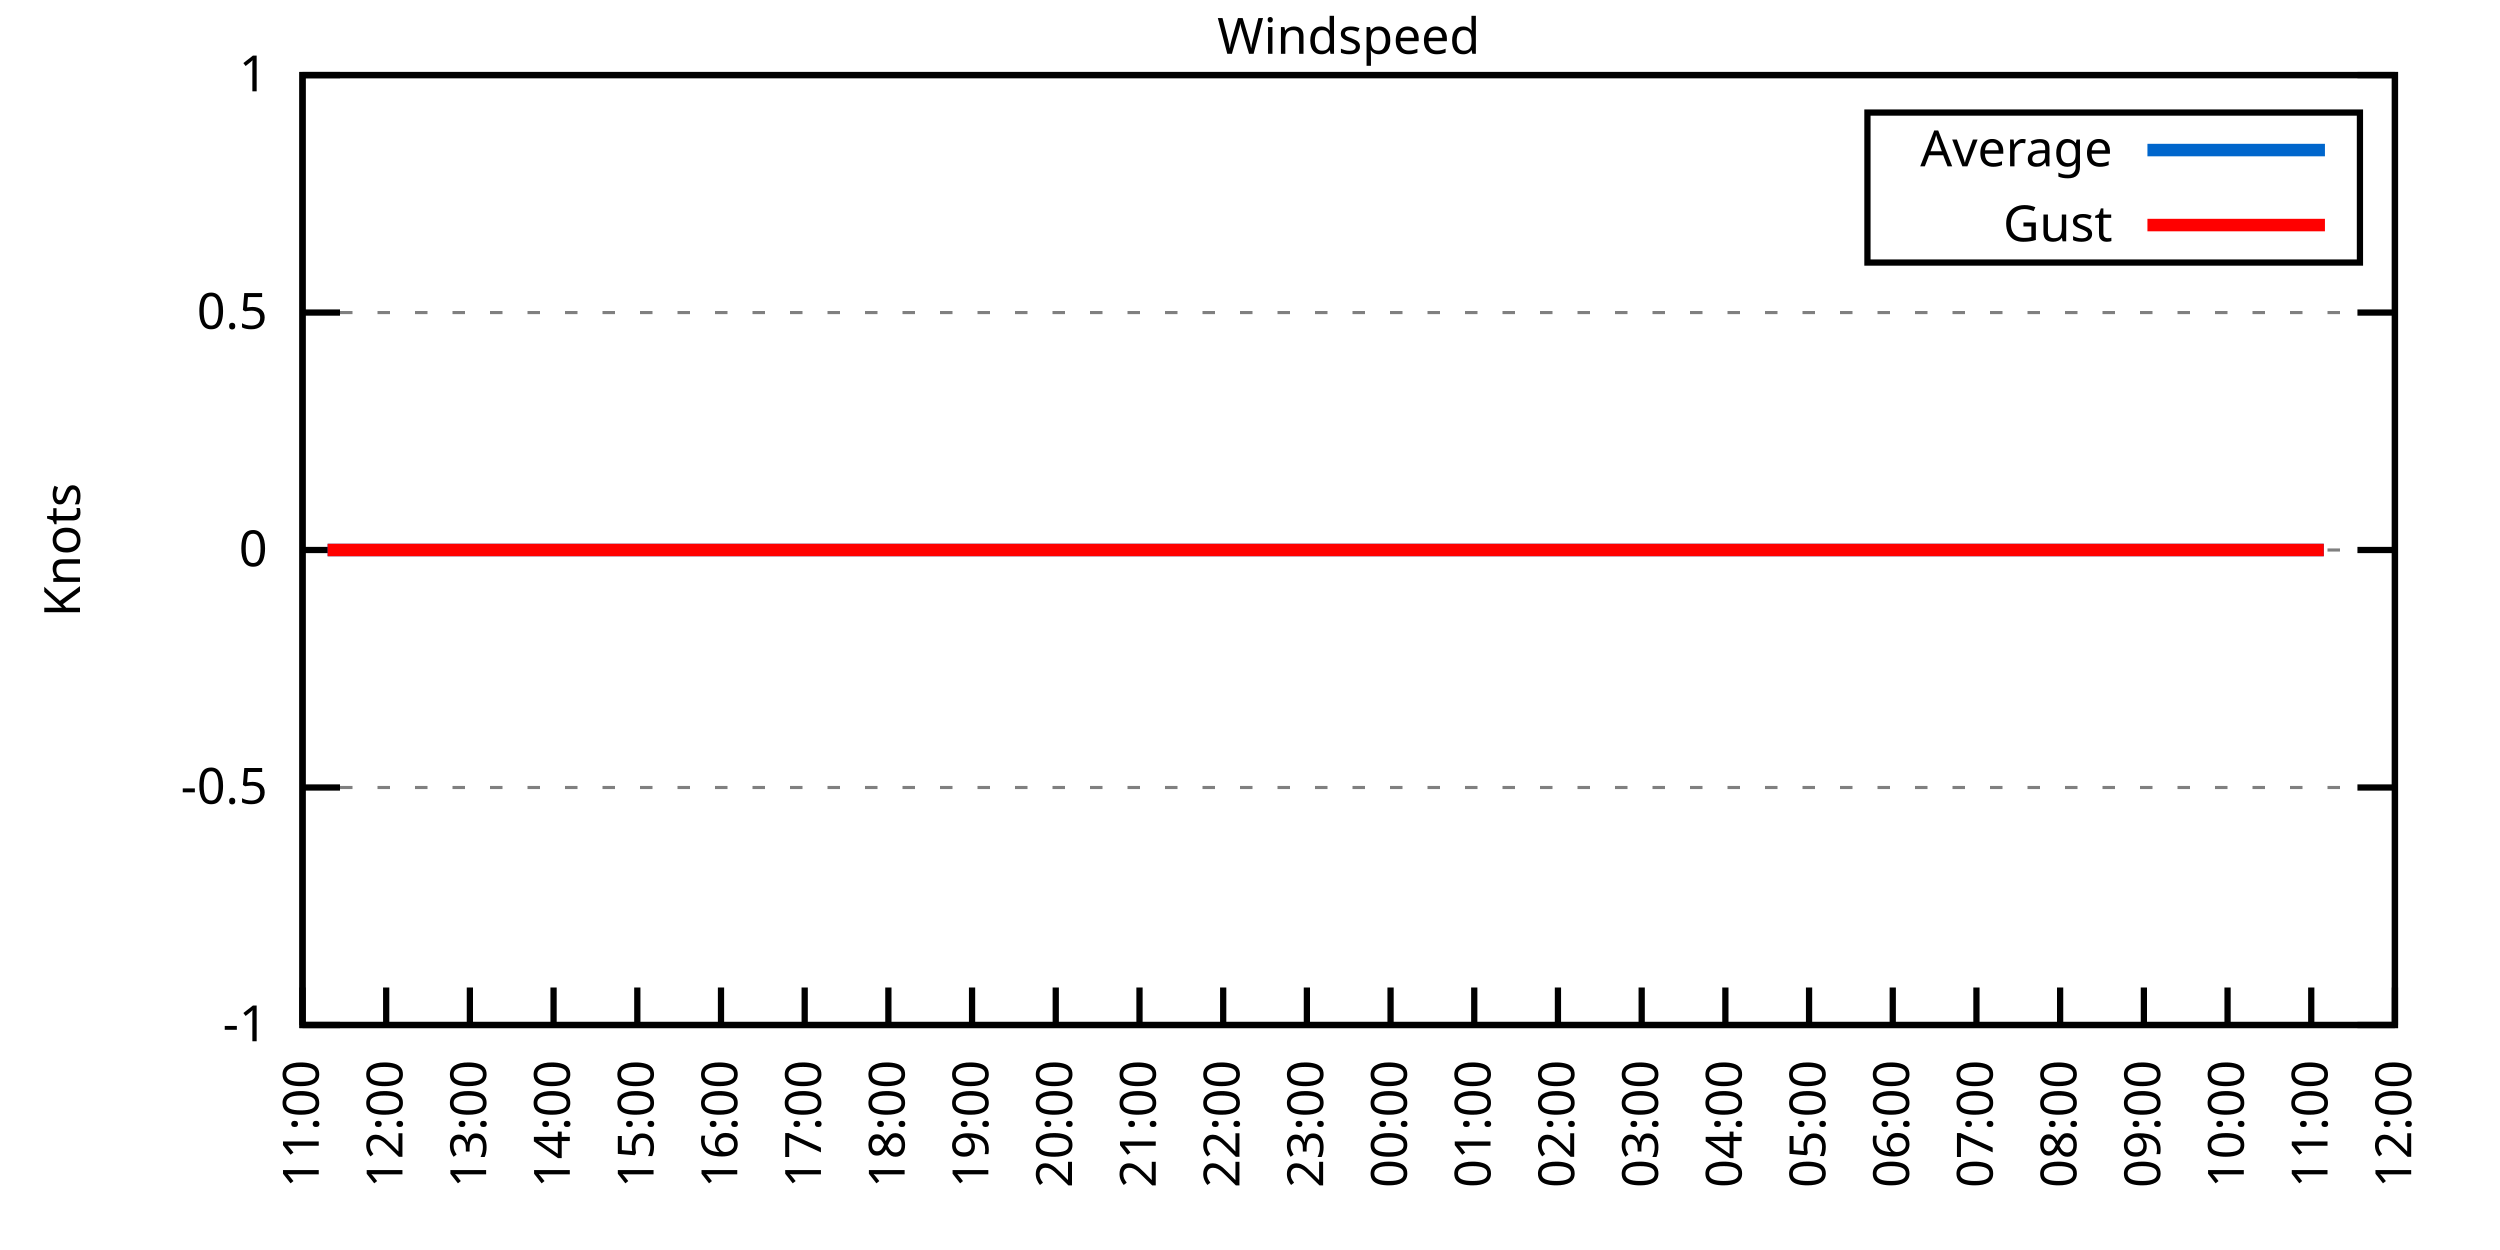
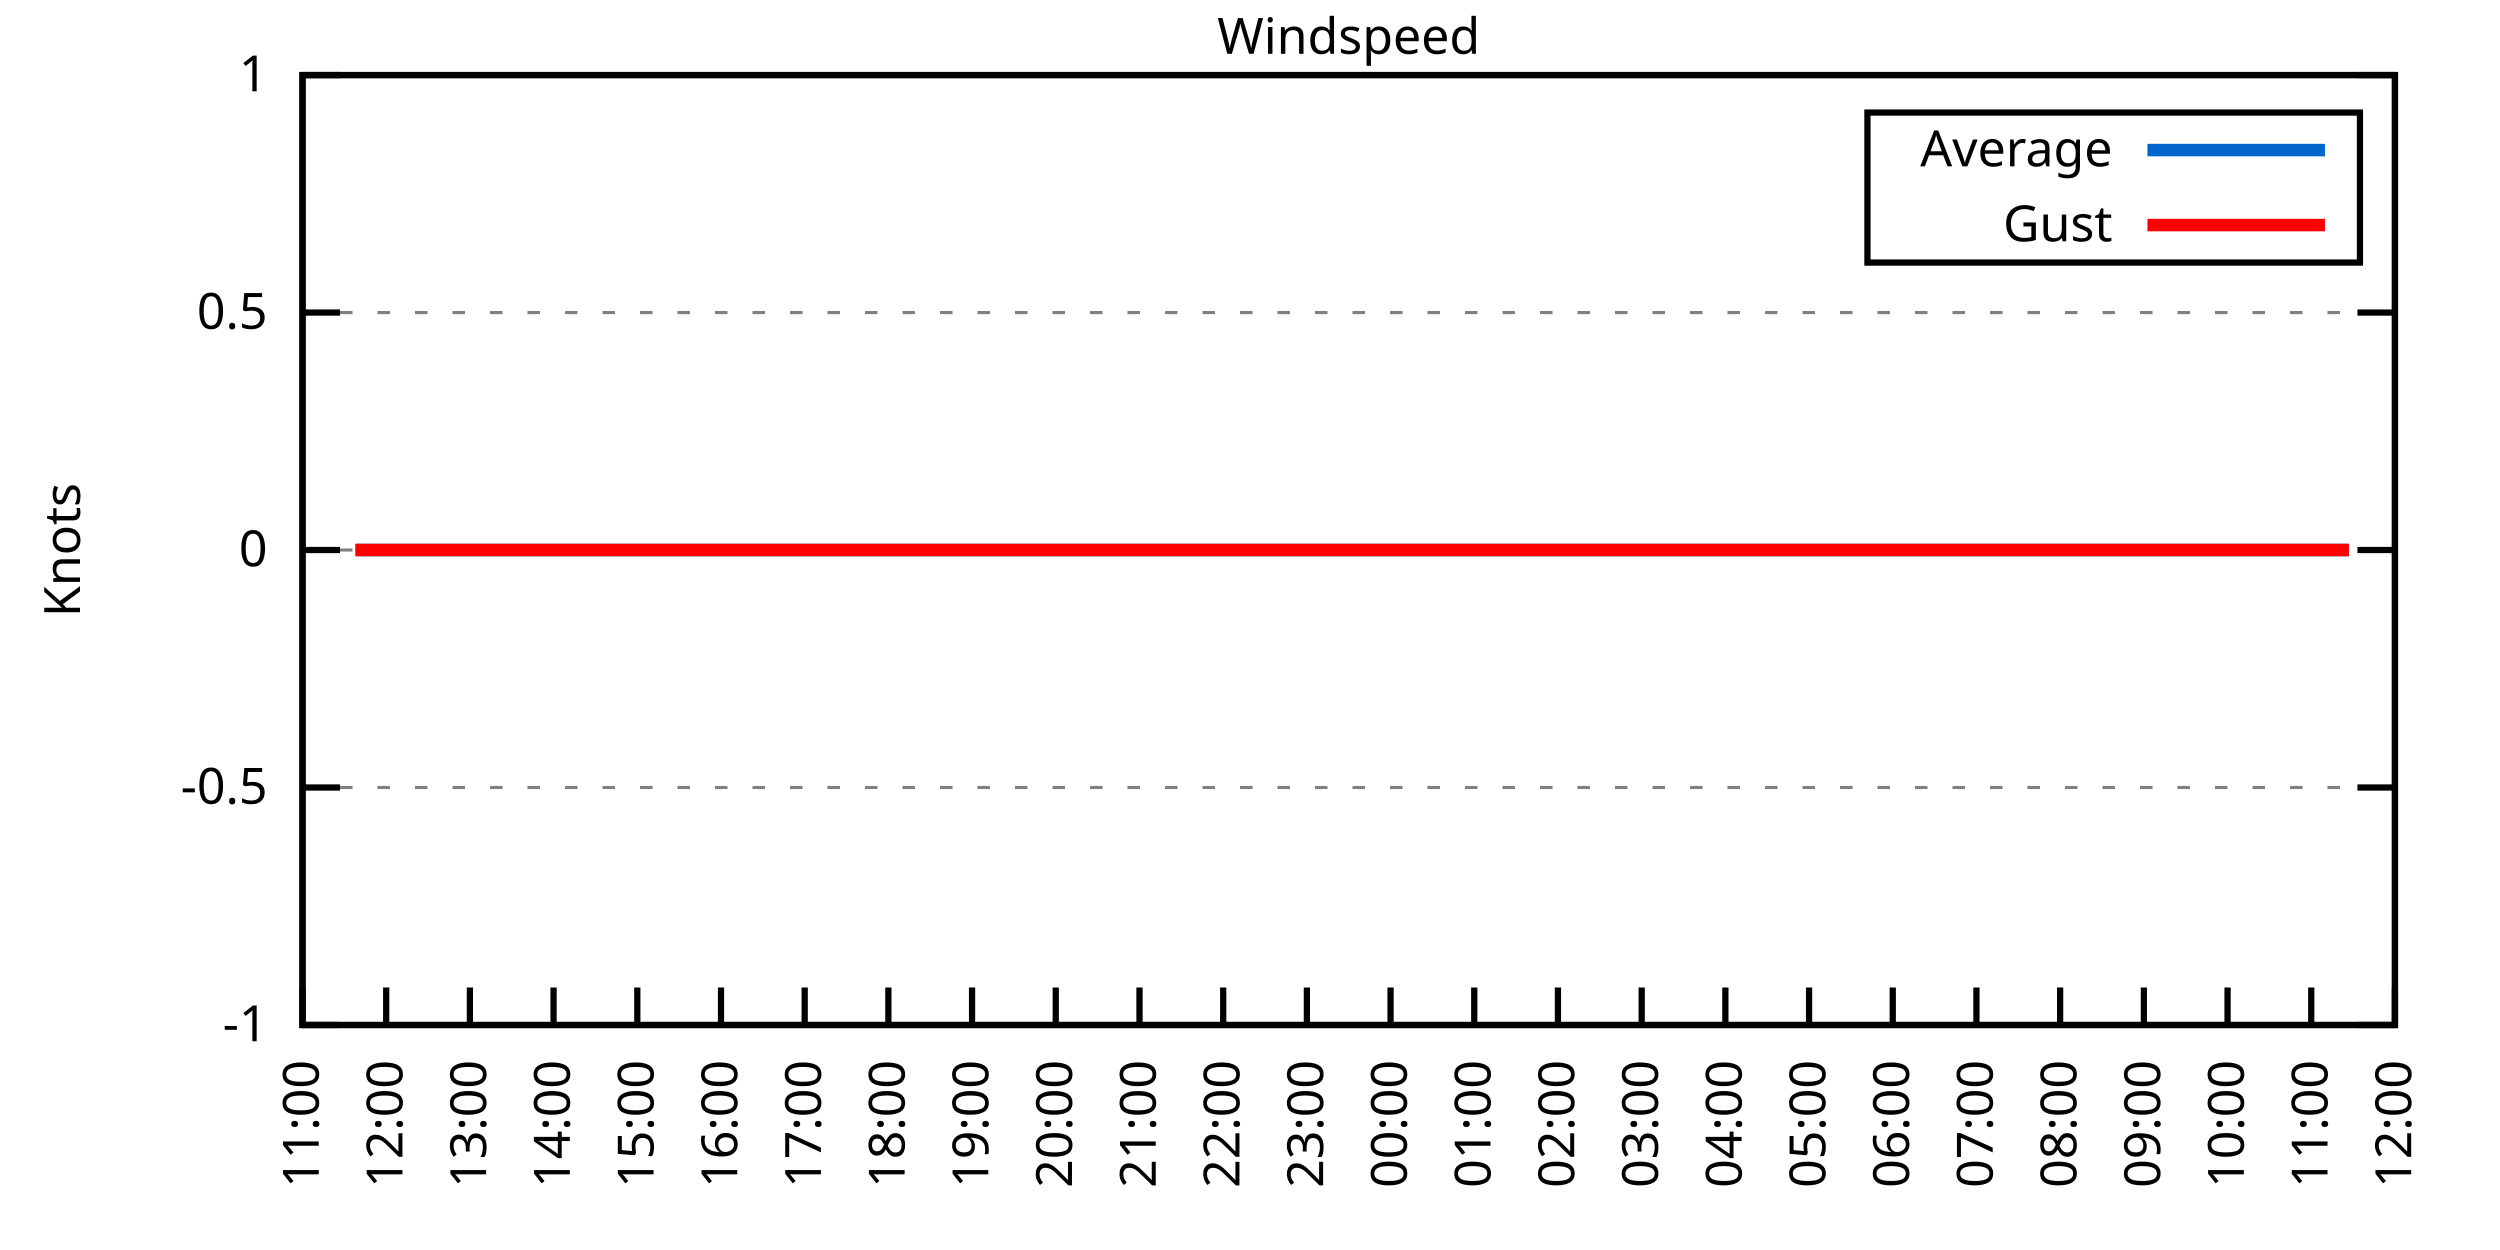
<svg xmlns="http://www.w3.org/2000/svg" xmlns:xlink="http://www.w3.org/1999/xlink" width="400" height="200" viewBox="0 0 400 200">
  <g id="gnuplot_canvas">
    <rect x="0" y="0" width="400" height="200" fill="none" />
    <defs>
      <circle id="gpDot" r="0.5" stroke-width="0.5" stroke="currentColor" />
      <path id="gpPt0" stroke-width="0.333" stroke="currentColor" d="M-1,0 h2 M0,-1 v2" />
      <path id="gpPt1" stroke-width="0.333" stroke="currentColor" d="M-1,-1 L1,1 M1,-1 L-1,1" />
      <path id="gpPt2" stroke-width="0.333" stroke="currentColor" d="M-1,0 L1,0 M0,-1 L0,1 M-1,-1 L1,1 M-1,1 L1,-1" />
      <rect id="gpPt3" stroke-width="0.333" stroke="currentColor" x="-1" y="-1" width="2" height="2" />
      <rect id="gpPt4" stroke-width="0.333" stroke="currentColor" fill="currentColor" x="-1" y="-1" width="2" height="2" />
      <circle id="gpPt5" stroke-width="0.333" stroke="currentColor" cx="0" cy="0" r="1" />
      <use xlink:href="#gpPt5" id="gpPt6" fill="currentColor" stroke="none" />
      <path id="gpPt7" stroke-width="0.333" stroke="currentColor" d="M0,-1.33 L-1.33,0.67 L1.33,0.67 z" />
      <use xlink:href="#gpPt7" id="gpPt8" fill="currentColor" stroke="none" />
      <use xlink:href="#gpPt7" id="gpPt9" stroke="currentColor" transform="rotate(180)" />
      <use xlink:href="#gpPt9" id="gpPt10" fill="currentColor" stroke="none" />
      <use xlink:href="#gpPt3" id="gpPt11" stroke="currentColor" transform="rotate(45)" />
      <use xlink:href="#gpPt11" id="gpPt12" fill="currentColor" stroke="none" />
      <path id="gpPt13" stroke-width="0.333" stroke="currentColor" d="M0,1.330 L1.265,0.411 L0.782,-1.067 L-0.782,-1.076 L-1.265,0.411 z" />
      <use xlink:href="#gpPt13" id="gpPt14" fill="currentColor" stroke="none" />
      <filter id="textbox" filterUnits="objectBoundingBox" x="0" y="0" height="1" width="1">
        <feFlood flood-color="white" flood-opacity="1" result="bgnd" />
        <feComposite in="SourceGraphic" in2="bgnd" operator="atop" />
      </filter>
      <filter id="greybox" filterUnits="objectBoundingBox" x="0" y="0" height="1" width="1">
        <feFlood flood-color="lightgrey" flood-opacity="1" result="grey" />
        <feComposite in="SourceGraphic" in2="grey" operator="atop" />
      </filter>
    </defs>
    <g fill="none" color="white" stroke="currentColor" stroke-width="1.00" stroke-linecap="butt" stroke-linejoin="miter">
</g>
    <g fill="none" color="black" stroke="currentColor" stroke-width="1.00" stroke-linecap="butt" stroke-linejoin="miter">
      <g stroke="none" shape-rendering="crispEdges">
        <polygon fill="rgb(255, 255, 255)" points="48.40,164.00 383.18,164.00 383.18,12.02 48.40,12.02 " />
      </g>
    </g>
    <g fill="none" color="black" stroke="currentColor" stroke-width="1.00" stroke-linecap="butt" stroke-linejoin="miter">
</g>
    <g fill="none" color="black" stroke="black" stroke-width="0.50" stroke-linecap="butt" stroke-linejoin="miter">
</g>
    <g fill="none" color="gray" stroke="currentColor" stroke-width="0.50" stroke-linecap="butt" stroke-linejoin="miter">
      <path stroke="gray" stroke-dasharray="2,4" class="gridline" d="M48.40,164.00 L383.19,164.00  " />
    </g>
    <g fill="none" color="gray" stroke="gray" stroke-width="1.00" stroke-linecap="butt" stroke-linejoin="miter">
</g>
    <g fill="none" color="black" stroke="currentColor" stroke-width="1.00" stroke-linecap="butt" stroke-linejoin="miter">
      <path stroke="black" d="M48.40,164.00 L54.40,164.00 M383.19,164.00 L377.19,164.00  " />
      <g transform="translate(42.80,166.60)" stroke="none" fill="black" font-family="Sans" font-size="8.00" text-anchor="end">
        <text>
          <tspan font-family="Sans">-1</tspan>
        </text>
      </g>
    </g>
    <g fill="none" color="black" stroke="currentColor" stroke-width="1.00" stroke-linecap="butt" stroke-linejoin="miter">
</g>
    <g fill="none" color="black" stroke="black" stroke-width="0.50" stroke-linecap="butt" stroke-linejoin="miter">
</g>
    <g fill="none" color="gray" stroke="currentColor" stroke-width="0.50" stroke-linecap="butt" stroke-linejoin="miter">
      <path stroke="gray" stroke-dasharray="2,4" class="gridline" d="M48.40,126.00 L383.19,126.00  " />
    </g>
    <g fill="none" color="gray" stroke="gray" stroke-width="1.00" stroke-linecap="butt" stroke-linejoin="miter">
</g>
    <g fill="none" color="black" stroke="currentColor" stroke-width="1.00" stroke-linecap="butt" stroke-linejoin="miter">
      <path stroke="black" d="M48.40,126.00 L54.40,126.00 M383.19,126.00 L377.19,126.00  " />
      <g transform="translate(42.80,128.60)" stroke="none" fill="black" font-family="Sans" font-size="8.00" text-anchor="end">
        <text>
          <tspan font-family="Sans">-0.5</tspan>
        </text>
      </g>
    </g>
    <g fill="none" color="black" stroke="currentColor" stroke-width="1.00" stroke-linecap="butt" stroke-linejoin="miter">
</g>
    <g fill="none" color="black" stroke="black" stroke-width="0.50" stroke-linecap="butt" stroke-linejoin="miter">
</g>
    <g fill="none" color="gray" stroke="currentColor" stroke-width="0.50" stroke-linecap="butt" stroke-linejoin="miter">
      <path stroke="gray" stroke-dasharray="2,4" class="gridline" d="M48.40,88.00 L383.19,88.00  " />
    </g>
    <g fill="none" color="gray" stroke="gray" stroke-width="1.00" stroke-linecap="butt" stroke-linejoin="miter">
</g>
    <g fill="none" color="black" stroke="currentColor" stroke-width="1.00" stroke-linecap="butt" stroke-linejoin="miter">
      <path stroke="black" d="M48.40,88.00 L54.40,88.00 M383.19,88.00 L377.19,88.00  " />
      <g transform="translate(42.80,90.60)" stroke="none" fill="black" font-family="Sans" font-size="8.00" text-anchor="end">
        <text>
          <tspan font-family="Sans"> 0</tspan>
        </text>
      </g>
    </g>
    <g fill="none" color="black" stroke="currentColor" stroke-width="1.00" stroke-linecap="butt" stroke-linejoin="miter">
</g>
    <g fill="none" color="black" stroke="black" stroke-width="0.50" stroke-linecap="butt" stroke-linejoin="miter">
</g>
    <g fill="none" color="gray" stroke="currentColor" stroke-width="0.50" stroke-linecap="butt" stroke-linejoin="miter">
      <path stroke="gray" stroke-dasharray="2,4" class="gridline" d="M48.40,50.01 L383.19,50.01  " />
    </g>
    <g fill="none" color="gray" stroke="gray" stroke-width="1.00" stroke-linecap="butt" stroke-linejoin="miter">
</g>
    <g fill="none" color="black" stroke="currentColor" stroke-width="1.00" stroke-linecap="butt" stroke-linejoin="miter">
      <path stroke="black" d="M48.40,50.01 L54.40,50.01 M383.19,50.01 L377.19,50.01  " />
      <g transform="translate(42.80,52.61)" stroke="none" fill="black" font-family="Sans" font-size="8.00" text-anchor="end">
        <text>
          <tspan font-family="Sans"> 0.5</tspan>
        </text>
      </g>
    </g>
    <g fill="none" color="black" stroke="currentColor" stroke-width="1.00" stroke-linecap="butt" stroke-linejoin="miter">
</g>
    <g fill="none" color="black" stroke="black" stroke-width="0.50" stroke-linecap="butt" stroke-linejoin="miter">
</g>
    <g fill="none" color="gray" stroke="currentColor" stroke-width="0.50" stroke-linecap="butt" stroke-linejoin="miter">
      <path stroke="gray" stroke-dasharray="2,4" class="gridline" d="M48.40,12.01 L383.19,12.01  " />
    </g>
    <g fill="none" color="gray" stroke="gray" stroke-width="1.00" stroke-linecap="butt" stroke-linejoin="miter">
</g>
    <g fill="none" color="black" stroke="currentColor" stroke-width="1.00" stroke-linecap="butt" stroke-linejoin="miter">
      <path stroke="black" d="M48.40,12.01 L54.40,12.01 M383.19,12.01 L377.19,12.01  " />
      <g transform="translate(42.80,14.61)" stroke="none" fill="black" font-family="Sans" font-size="8.00" text-anchor="end">
        <text>
          <tspan font-family="Sans"> 1</tspan>
        </text>
      </g>
    </g>
    <g fill="none" color="black" stroke="currentColor" stroke-width="1.00" stroke-linecap="butt" stroke-linejoin="miter">
      <path stroke="black" d="M48.40,164.00 L48.40,158.00  " />
      <g transform="translate(51.00,169.60) rotate(270.00)" stroke="none" fill="black" font-family="Sans" font-size="8.00" text-anchor="end">
        <text>
          <tspan font-family="Sans">11:00</tspan>
        </text>
      </g>
    </g>
    <g fill="none" color="black" stroke="currentColor" stroke-width="1.00" stroke-linecap="butt" stroke-linejoin="miter">
      <path stroke="black" d="M61.79,164.00 L61.79,158.00  " />
      <g transform="translate(64.39,169.60) rotate(270.00)" stroke="none" fill="black" font-family="Sans" font-size="8.00" text-anchor="end">
        <text>
          <tspan font-family="Sans">12:00</tspan>
        </text>
      </g>
    </g>
    <g fill="none" color="black" stroke="currentColor" stroke-width="1.00" stroke-linecap="butt" stroke-linejoin="miter">
      <path stroke="black" d="M75.18,164.00 L75.18,158.00  " />
      <g transform="translate(77.78,169.60) rotate(270.00)" stroke="none" fill="black" font-family="Sans" font-size="8.00" text-anchor="end">
        <text>
          <tspan font-family="Sans">13:00</tspan>
        </text>
      </g>
    </g>
    <g fill="none" color="black" stroke="currentColor" stroke-width="1.00" stroke-linecap="butt" stroke-linejoin="miter">
      <path stroke="black" d="M88.57,164.00 L88.57,158.00  " />
      <g transform="translate(91.17,169.60) rotate(270.00)" stroke="none" fill="black" font-family="Sans" font-size="8.00" text-anchor="end">
        <text>
          <tspan font-family="Sans">14:00</tspan>
        </text>
      </g>
    </g>
    <g fill="none" color="black" stroke="currentColor" stroke-width="1.00" stroke-linecap="butt" stroke-linejoin="miter">
      <path stroke="black" d="M101.97,164.00 L101.97,158.00  " />
      <g transform="translate(104.57,169.60) rotate(270.00)" stroke="none" fill="black" font-family="Sans" font-size="8.00" text-anchor="end">
        <text>
          <tspan font-family="Sans">15:00</tspan>
        </text>
      </g>
    </g>
    <g fill="none" color="black" stroke="currentColor" stroke-width="1.00" stroke-linecap="butt" stroke-linejoin="miter">
      <path stroke="black" d="M115.36,164.00 L115.36,158.00  " />
      <g transform="translate(117.96,169.60) rotate(270.00)" stroke="none" fill="black" font-family="Sans" font-size="8.00" text-anchor="end">
        <text>
          <tspan font-family="Sans">16:00</tspan>
        </text>
      </g>
    </g>
    <g fill="none" color="black" stroke="currentColor" stroke-width="1.00" stroke-linecap="butt" stroke-linejoin="miter">
      <path stroke="black" d="M128.75,164.00 L128.75,158.00  " />
      <g transform="translate(131.35,169.60) rotate(270.00)" stroke="none" fill="black" font-family="Sans" font-size="8.00" text-anchor="end">
        <text>
          <tspan font-family="Sans">17:00</tspan>
        </text>
      </g>
    </g>
    <g fill="none" color="black" stroke="currentColor" stroke-width="1.00" stroke-linecap="butt" stroke-linejoin="miter">
      <path stroke="black" d="M142.14,164.00 L142.14,158.00  " />
      <g transform="translate(144.74,169.60) rotate(270.00)" stroke="none" fill="black" font-family="Sans" font-size="8.00" text-anchor="end">
        <text>
          <tspan font-family="Sans">18:00</tspan>
        </text>
      </g>
    </g>
    <g fill="none" color="black" stroke="currentColor" stroke-width="1.00" stroke-linecap="butt" stroke-linejoin="miter">
      <path stroke="black" d="M155.53,164.00 L155.53,158.00  " />
      <g transform="translate(158.13,169.60) rotate(270.00)" stroke="none" fill="black" font-family="Sans" font-size="8.00" text-anchor="end">
        <text>
          <tspan font-family="Sans">19:00</tspan>
        </text>
      </g>
    </g>
    <g fill="none" color="black" stroke="currentColor" stroke-width="1.00" stroke-linecap="butt" stroke-linejoin="miter">
      <path stroke="black" d="M168.92,164.00 L168.92,158.00  " />
      <g transform="translate(171.52,169.60) rotate(270.00)" stroke="none" fill="black" font-family="Sans" font-size="8.00" text-anchor="end">
        <text>
          <tspan font-family="Sans">20:00</tspan>
        </text>
      </g>
    </g>
    <g fill="none" color="black" stroke="currentColor" stroke-width="1.00" stroke-linecap="butt" stroke-linejoin="miter">
      <path stroke="black" d="M182.32,164.00 L182.32,158.00  " />
      <g transform="translate(184.92,169.60) rotate(270.00)" stroke="none" fill="black" font-family="Sans" font-size="8.00" text-anchor="end">
        <text>
          <tspan font-family="Sans">21:00</tspan>
        </text>
      </g>
    </g>
    <g fill="none" color="black" stroke="currentColor" stroke-width="1.00" stroke-linecap="butt" stroke-linejoin="miter">
      <path stroke="black" d="M195.71,164.00 L195.71,158.00  " />
      <g transform="translate(198.31,169.60) rotate(270.00)" stroke="none" fill="black" font-family="Sans" font-size="8.00" text-anchor="end">
        <text>
          <tspan font-family="Sans">22:00</tspan>
        </text>
      </g>
    </g>
    <g fill="none" color="black" stroke="currentColor" stroke-width="1.00" stroke-linecap="butt" stroke-linejoin="miter">
      <path stroke="black" d="M209.10,164.00 L209.10,158.00  " />
      <g transform="translate(211.70,169.60) rotate(270.00)" stroke="none" fill="black" font-family="Sans" font-size="8.00" text-anchor="end">
        <text>
          <tspan font-family="Sans">23:00</tspan>
        </text>
      </g>
    </g>
    <g fill="none" color="black" stroke="currentColor" stroke-width="1.00" stroke-linecap="butt" stroke-linejoin="miter">
      <path stroke="black" d="M222.49,164.00 L222.49,158.00  " />
      <g transform="translate(225.09,169.60) rotate(270.00)" stroke="none" fill="black" font-family="Sans" font-size="8.00" text-anchor="end">
        <text>
          <tspan font-family="Sans">00:00</tspan>
        </text>
      </g>
    </g>
    <g fill="none" color="black" stroke="currentColor" stroke-width="1.00" stroke-linecap="butt" stroke-linejoin="miter">
      <path stroke="black" d="M235.88,164.00 L235.88,158.00  " />
      <g transform="translate(238.48,169.60) rotate(270.00)" stroke="none" fill="black" font-family="Sans" font-size="8.00" text-anchor="end">
        <text>
          <tspan font-family="Sans">01:00</tspan>
        </text>
      </g>
    </g>
    <g fill="none" color="black" stroke="currentColor" stroke-width="1.00" stroke-linecap="butt" stroke-linejoin="miter">
      <path stroke="black" d="M249.27,164.00 L249.27,158.00  " />
      <g transform="translate(251.87,169.60) rotate(270.00)" stroke="none" fill="black" font-family="Sans" font-size="8.00" text-anchor="end">
        <text>
          <tspan font-family="Sans">02:00</tspan>
        </text>
      </g>
    </g>
    <g fill="none" color="black" stroke="currentColor" stroke-width="1.00" stroke-linecap="butt" stroke-linejoin="miter">
      <path stroke="black" d="M262.67,164.00 L262.67,158.00  " />
      <g transform="translate(265.27,169.60) rotate(270.00)" stroke="none" fill="black" font-family="Sans" font-size="8.00" text-anchor="end">
        <text>
          <tspan font-family="Sans">03:00</tspan>
        </text>
      </g>
    </g>
    <g fill="none" color="black" stroke="currentColor" stroke-width="1.00" stroke-linecap="butt" stroke-linejoin="miter">
      <path stroke="black" d="M276.06,164.00 L276.06,158.00  " />
      <g transform="translate(278.66,169.60) rotate(270.00)" stroke="none" fill="black" font-family="Sans" font-size="8.00" text-anchor="end">
        <text>
          <tspan font-family="Sans">04:00</tspan>
        </text>
      </g>
    </g>
    <g fill="none" color="black" stroke="currentColor" stroke-width="1.00" stroke-linecap="butt" stroke-linejoin="miter">
      <path stroke="black" d="M289.45,164.00 L289.45,158.00  " />
      <g transform="translate(292.05,169.60) rotate(270.00)" stroke="none" fill="black" font-family="Sans" font-size="8.00" text-anchor="end">
        <text>
          <tspan font-family="Sans">05:00</tspan>
        </text>
      </g>
    </g>
    <g fill="none" color="black" stroke="currentColor" stroke-width="1.00" stroke-linecap="butt" stroke-linejoin="miter">
      <path stroke="black" d="M302.84,164.00 L302.84,158.00  " />
      <g transform="translate(305.44,169.60) rotate(270.00)" stroke="none" fill="black" font-family="Sans" font-size="8.00" text-anchor="end">
        <text>
          <tspan font-family="Sans">06:00</tspan>
        </text>
      </g>
    </g>
    <g fill="none" color="black" stroke="currentColor" stroke-width="1.00" stroke-linecap="butt" stroke-linejoin="miter">
      <path stroke="black" d="M316.23,164.00 L316.23,158.00  " />
      <g transform="translate(318.83,169.60) rotate(270.00)" stroke="none" fill="black" font-family="Sans" font-size="8.00" text-anchor="end">
        <text>
          <tspan font-family="Sans">07:00</tspan>
        </text>
      </g>
    </g>
    <g fill="none" color="black" stroke="currentColor" stroke-width="1.00" stroke-linecap="butt" stroke-linejoin="miter">
      <path stroke="black" d="M329.62,164.00 L329.62,158.00  " />
      <g transform="translate(332.22,169.60) rotate(270.00)" stroke="none" fill="black" font-family="Sans" font-size="8.00" text-anchor="end">
        <text>
          <tspan font-family="Sans">08:00</tspan>
        </text>
      </g>
    </g>
    <g fill="none" color="black" stroke="currentColor" stroke-width="1.00" stroke-linecap="butt" stroke-linejoin="miter">
      <path stroke="black" d="M343.02,164.00 L343.02,158.00  " />
      <g transform="translate(345.62,169.60) rotate(270.00)" stroke="none" fill="black" font-family="Sans" font-size="8.00" text-anchor="end">
        <text>
          <tspan font-family="Sans">09:00</tspan>
        </text>
      </g>
    </g>
    <g fill="none" color="black" stroke="currentColor" stroke-width="1.00" stroke-linecap="butt" stroke-linejoin="miter">
      <path stroke="black" d="M356.41,164.00 L356.41,158.00  " />
      <g transform="translate(359.01,169.60) rotate(270.00)" stroke="none" fill="black" font-family="Sans" font-size="8.00" text-anchor="end">
        <text>
          <tspan font-family="Sans">10:00</tspan>
        </text>
      </g>
    </g>
    <g fill="none" color="black" stroke="currentColor" stroke-width="1.00" stroke-linecap="butt" stroke-linejoin="miter">
      <path stroke="black" d="M369.80,164.00 L369.80,158.00  " />
      <g transform="translate(372.40,169.60) rotate(270.00)" stroke="none" fill="black" font-family="Sans" font-size="8.00" text-anchor="end">
        <text>
          <tspan font-family="Sans">11:00</tspan>
        </text>
      </g>
    </g>
    <g fill="none" color="black" stroke="currentColor" stroke-width="1.00" stroke-linecap="butt" stroke-linejoin="miter">
      <path stroke="black" d="M383.19,164.00 L383.19,158.00  " />
      <g transform="translate(385.79,169.60) rotate(270.00)" stroke="none" fill="black" font-family="Sans" font-size="8.00" text-anchor="end">
        <text>
          <tspan font-family="Sans">12:00</tspan>
        </text>
      </g>
    </g>
    <g fill="none" color="black" stroke="currentColor" stroke-width="1.00" stroke-linecap="butt" stroke-linejoin="miter">
</g>
    <g fill="none" color="black" stroke="currentColor" stroke-width="1.00" stroke-linecap="butt" stroke-linejoin="miter">
      <path stroke="black" d="M48.40,12.01 L48.40,164.00 L383.19,164.00 L383.19,12.01 L48.40,12.01 Z  " />
    </g>
    <g fill="none" color="black" stroke="currentColor" stroke-width="1.00" stroke-linecap="butt" stroke-linejoin="miter">
</g>
    <g fill="none" color="black" stroke="currentColor" stroke-width="1.00" stroke-linecap="butt" stroke-linejoin="miter">
      <path stroke="black" d="M298.79,42.01 L298.79,18.01 L377.59,18.01 L377.59,42.01 L298.79,42.01 Z  " />
    </g>
    <g id="Windspeed_plot_1">
      <g fill="none" color="white" stroke="black" stroke-width="2.00" stroke-linecap="butt" stroke-linejoin="miter">
</g>
      <g fill="none" color="black" stroke="currentColor" stroke-width="2.00" stroke-linecap="butt" stroke-linejoin="miter">
        <g transform="translate(337.99,26.61)" stroke="none" fill="black" font-family="Sans" font-size="8.00" text-anchor="end">
          <text>
            <tspan font-family="Sans">Average</tspan>
          </text>
        </g>
      </g>
      <g fill="none" color="black" stroke="currentColor" stroke-width="2.00" stroke-linecap="butt" stroke-linejoin="miter">
-         <path stroke="rgb(  0, 102, 204)" d="M343.59,24.01 L371.99,24.01 M52.42,88.00 L54.87,88.00 L56.88,88.00 L59.34,88.00 L61.35,88.00 L63.80,88.00   L65.59,88.00 L68.04,88.00 L70.27,88.00 L72.28,88.00 L74.74,88.00 L77.19,88.00 L79.42,88.00 L81.21,88.00   L83.66,88.00 L85.67,88.00 L88.13,88.00 L90.58,88.00 L92.59,88.00 L95.05,88.00 L97.06,88.00 L99.51,88.00   L101.74,88.00 L103.75,88.00 L106.21,88.00 L108.44,88.00 L110.22,88.00 L112.90,88.00 L114.69,88.00 L117.37,88.00   L119.60,88.00 L121.83,88.00 L124.06,88.00 L126.29,88.00 L128.53,88.00 L130.76,88.00 L132.54,88.00 L135.00,88.00   L137.23,88.00 L139.69,88.00 L141.47,88.00 L143.93,88.00 L146.38,88.00 L148.61,88.00 L150.85,88.00 L152.63,88.00   L155.31,88.00 L157.54,88.00 L159.77,88.00 L161.56,88.00 L164.01,88.00 L166.47,88.00 L168.70,88.00 L170.49,88.00   L173.17,88.00 L175.40,88.00 L177.41,88.00 L179.86,88.00 L182.09,88.00 L184.10,88.00 L186.33,88.00 L188.57,88.00   L191.02,88.00 L193.25,88.00 L195.48,88.00 L197.27,88.00 L199.73,88.00 L202.18,88.00 L203.97,88.00 L206.64,88.00   L208.43,88.00 L211.11,88.00 L213.34,88.00 L215.13,88.00 L217.58,88.00 L220.04,88.00 L222.27,88.00 L224.50,88.00   L226.29,88.00 L228.52,88.00 L230.75,88.00 L232.98,88.00 L235.44,88.00 L237.89,88.00 L239.68,88.00 L241.91,88.00   L244.59,88.00 L246.82,88.00 L249.05,88.00 L251.28,88.00 L253.29,88.00 L255.75,88.00 L257.76,88.00 L259.99,88.00   L262.00,88.00 L264.23,88.00 L266.91,88.00 L268.92,88.00 L271.37,88.00 L273.38,88.00 L275.83,88.00 L277.62,88.00   L280.07,88.00 L282.53,88.00 L284.54,88.00 L286.77,88.00 L288.78,88.00 L291.01,88.00 L293.47,88.00 L295.92,88.00   L298.15,88.00 L300.39,88.00 L302.62,88.00 L304.40,88.00 L306.63,88.00 L309.09,88.00 L311.54,88.00 L313.78,88.00   L316.01,88.00 L318.02,88.00 L320.25,88.00 L322.70,88.00 L324.71,88.00 L326.95,88.00 L329.40,88.00 L331.63,88.00   L333.64,88.00 L335.87,88.00 L338.33,88.00 L340.11,88.00 L342.57,88.00 L345.02,88.00 L349.26,88.00 L351.50,88.00   L353.73,88.00 L355.96,88.00 L358.19,88.00 L360.42,88.00 L362.88,88.00 L365.11,88.00 L367.34,88.00 L369.58,88.00   L371.81,88.00  " />
+         <path stroke="rgb(  0, 102, 204)" d="M343.59,24.01 L371.99,24.01 M56.88,88.00 L59.34,88.00 L61.35,88.00 L63.80,88.00 L65.59,88.00 L68.04,88.00   L70.27,88.00 L72.28,88.00 L74.74,88.00 L77.19,88.00 L79.42,88.00 L81.21,88.00 L83.66,88.00 L85.67,88.00   L88.13,88.00 L90.58,88.00 L92.59,88.00 L95.05,88.00 L97.06,88.00 L99.51,88.00 L101.74,88.00 L103.75,88.00   L106.21,88.00 L108.44,88.00 L110.22,88.00 L112.90,88.00 L114.69,88.00 L117.37,88.00 L119.60,88.00 L121.83,88.00   L124.06,88.00 L126.29,88.00 L128.53,88.00 L130.76,88.00 L132.54,88.00 L135.00,88.00 L137.23,88.00 L139.69,88.00   L141.47,88.00 L143.93,88.00 L146.38,88.00 L148.61,88.00 L150.85,88.00 L152.63,88.00 L155.31,88.00 L157.54,88.00   L159.77,88.00 L161.56,88.00 L164.01,88.00 L166.47,88.00 L168.70,88.00 L170.49,88.00 L173.17,88.00 L175.40,88.00   L177.41,88.00 L179.86,88.00 L182.09,88.00 L184.10,88.00 L186.33,88.00 L188.57,88.00 L191.02,88.00 L193.25,88.00   L195.48,88.00 L197.27,88.00 L199.73,88.00 L202.18,88.00 L203.97,88.00 L206.64,88.00 L208.43,88.00 L211.11,88.00   L213.34,88.00 L215.13,88.00 L217.58,88.00 L220.04,88.00 L222.27,88.00 L224.50,88.00 L226.29,88.00 L228.52,88.00   L230.75,88.00 L232.98,88.00 L235.44,88.00 L237.89,88.00 L239.68,88.00 L241.91,88.00 L244.59,88.00 L246.82,88.00   L249.05,88.00 L251.28,88.00 L253.29,88.00 L255.75,88.00 L257.76,88.00 L259.99,88.00 L262.00,88.00 L264.23,88.00   L266.91,88.00 L268.92,88.00 L271.37,88.00 L273.38,88.00 L275.83,88.00 L277.62,88.00 L280.07,88.00 L282.53,88.00   L284.54,88.00 L286.77,88.00 L288.78,88.00 L291.01,88.00 L293.47,88.00 L295.92,88.00 L298.15,88.00 L300.39,88.00   L302.62,88.00 L304.40,88.00 L306.63,88.00 L309.09,88.00 L311.54,88.00 L313.78,88.00 L316.01,88.00 L318.02,88.00   L320.25,88.00 L322.70,88.00 L324.71,88.00 L326.95,88.00 L329.40,88.00 L331.63,88.00 L333.64,88.00 L335.87,88.00   L338.33,88.00 L340.11,88.00 L342.57,88.00 L345.02,88.00 L349.26,88.00 L351.50,88.00 L353.73,88.00 L355.96,88.00   L358.19,88.00 L360.42,88.00 L362.88,88.00 L365.11,88.00 L367.34,88.00 L369.58,88.00 L371.81,88.00 L374.04,88.00   L375.82,88.00  " />
      </g>
    </g>
    <g id="Windspeed_plot_2">
      <g fill="none" color="black" stroke="currentColor" stroke-width="2.00" stroke-linecap="butt" stroke-linejoin="miter">
        <g transform="translate(337.99,38.61)" stroke="none" fill="black" font-family="Sans" font-size="8.00" text-anchor="end">
          <text>
            <tspan font-family="Sans">Gust</tspan>
          </text>
        </g>
      </g>
      <g fill="none" color="black" stroke="currentColor" stroke-width="2.00" stroke-linecap="butt" stroke-linejoin="miter">
-         <path stroke="rgb(255,   0,   0)" d="M343.59,36.01 L371.99,36.01 M52.42,88.00 L54.87,88.00 L56.88,88.00 L59.34,88.00 L61.35,88.00 L63.80,88.00   L65.59,88.00 L68.04,88.00 L70.27,88.00 L72.28,88.00 L74.74,88.00 L77.19,88.00 L79.42,88.00 L81.21,88.00   L83.66,88.00 L85.67,88.00 L88.13,88.00 L90.58,88.00 L92.59,88.00 L95.05,88.00 L97.06,88.00 L99.51,88.00   L101.74,88.00 L103.75,88.00 L106.21,88.00 L108.44,88.00 L110.22,88.00 L112.90,88.00 L114.69,88.00 L117.37,88.00   L119.60,88.00 L121.83,88.00 L124.06,88.00 L126.29,88.00 L128.53,88.00 L130.76,88.00 L132.54,88.00 L135.00,88.00   L137.23,88.00 L139.69,88.00 L141.47,88.00 L143.93,88.00 L146.38,88.00 L148.61,88.00 L150.85,88.00 L152.63,88.00   L155.31,88.00 L157.54,88.00 L159.77,88.00 L161.56,88.00 L164.01,88.00 L166.47,88.00 L168.70,88.00 L170.49,88.00   L173.17,88.00 L175.40,88.00 L177.41,88.00 L179.86,88.00 L182.09,88.00 L184.10,88.00 L186.33,88.00 L188.57,88.00   L191.02,88.00 L193.25,88.00 L195.48,88.00 L197.27,88.00 L199.73,88.00 L202.18,88.00 L203.97,88.00 L206.64,88.00   L208.43,88.00 L211.11,88.00 L213.34,88.00 L215.13,88.00 L217.58,88.00 L220.04,88.00 L222.27,88.00 L224.50,88.00   L226.29,88.00 L228.52,88.00 L230.75,88.00 L232.98,88.00 L235.44,88.00 L237.89,88.00 L239.68,88.00 L241.91,88.00   L244.59,88.00 L246.82,88.00 L249.05,88.00 L251.28,88.00 L253.29,88.00 L255.75,88.00 L257.76,88.00 L259.99,88.00   L262.00,88.00 L264.23,88.00 L266.91,88.00 L268.92,88.00 L271.37,88.00 L273.38,88.00 L275.83,88.00 L277.62,88.00   L280.07,88.00 L282.53,88.00 L284.54,88.00 L286.77,88.00 L288.78,88.00 L291.01,88.00 L293.47,88.00 L295.92,88.00   L298.15,88.00 L300.39,88.00 L302.62,88.00 L304.40,88.00 L306.63,88.00 L309.09,88.00 L311.54,88.00 L313.78,88.00   L316.01,88.00 L318.02,88.00 L320.25,88.00 L322.70,88.00 L324.71,88.00 L326.95,88.00 L329.40,88.00 L331.63,88.00   L333.64,88.00 L335.87,88.00 L338.33,88.00 L340.11,88.00 L342.57,88.00 L345.02,88.00 L349.26,88.00 L351.50,88.00   L353.73,88.00 L355.96,88.00 L358.19,88.00 L360.42,88.00 L362.88,88.00 L365.11,88.00 L367.34,88.00 L369.58,88.00   L371.81,88.00  " />
+         <path stroke="rgb(255,   0,   0)" d="M343.59,36.01 L371.99,36.01 M56.88,88.00 L59.34,88.00 L61.35,88.00 L63.80,88.00 L65.59,88.00 L68.04,88.00   L70.27,88.00 L72.28,88.00 L74.74,88.00 L77.19,88.00 L79.42,88.00 L81.21,88.00 L83.66,88.00 L85.67,88.00   L88.13,88.00 L90.58,88.00 L92.59,88.00 L95.05,88.00 L97.06,88.00 L99.51,88.00 L101.74,88.00 L103.75,88.00   L106.21,88.00 L108.44,88.00 L110.22,88.00 L112.90,88.00 L114.69,88.00 L117.37,88.00 L119.60,88.00 L121.83,88.00   L124.06,88.00 L126.29,88.00 L128.53,88.00 L130.76,88.00 L132.54,88.00 L135.00,88.00 L137.23,88.00 L139.69,88.00   L141.47,88.00 L143.93,88.00 L146.38,88.00 L148.61,88.00 L150.85,88.00 L152.63,88.00 L155.31,88.00 L157.54,88.00   L159.77,88.00 L161.56,88.00 L164.01,88.00 L166.47,88.00 L168.70,88.00 L170.49,88.00 L173.17,88.00 L175.40,88.00   L177.41,88.00 L179.86,88.00 L182.09,88.00 L184.10,88.00 L186.33,88.00 L188.57,88.00 L191.02,88.00 L193.25,88.00   L195.48,88.00 L197.27,88.00 L199.73,88.00 L202.18,88.00 L203.97,88.00 L206.64,88.00 L208.43,88.00 L211.11,88.00   L213.34,88.00 L215.13,88.00 L217.58,88.00 L220.04,88.00 L222.27,88.00 L224.50,88.00 L226.29,88.00 L228.52,88.00   L230.75,88.00 L232.98,88.00 L235.44,88.00 L237.89,88.00 L239.68,88.00 L241.91,88.00 L244.59,88.00 L246.82,88.00   L249.05,88.00 L251.28,88.00 L253.29,88.00 L255.75,88.00 L257.76,88.00 L259.99,88.00 L262.00,88.00 L264.23,88.00   L266.91,88.00 L268.92,88.00 L271.37,88.00 L273.38,88.00 L275.83,88.00 L277.62,88.00 L280.07,88.00 L282.53,88.00   L284.54,88.00 L286.77,88.00 L288.78,88.00 L291.01,88.00 L293.47,88.00 L295.92,88.00 L298.15,88.00 L300.39,88.00   L302.62,88.00 L304.40,88.00 L306.63,88.00 L309.09,88.00 L311.54,88.00 L313.78,88.00 L316.01,88.00 L318.02,88.00   L320.25,88.00 L322.70,88.00 L324.71,88.00 L326.95,88.00 L329.40,88.00 L331.63,88.00 L333.64,88.00 L335.87,88.00   L338.33,88.00 L340.11,88.00 L342.57,88.00 L345.02,88.00 L349.26,88.00 L351.50,88.00 L353.73,88.00 L355.96,88.00   L358.19,88.00 L360.42,88.00 L362.88,88.00 L365.11,88.00 L367.34,88.00 L369.58,88.00 L371.81,88.00 L374.04,88.00   L375.82,88.00  " />
      </g>
    </g>
    <g fill="none" color="black" stroke="currentColor" stroke-width="2.00" stroke-linecap="butt" stroke-linejoin="miter">
</g>
    <g fill="none" color="black" stroke="black" stroke-width="1.00" stroke-linecap="butt" stroke-linejoin="miter">
</g>
    <g fill="none" color="black" stroke="currentColor" stroke-width="1.00" stroke-linecap="butt" stroke-linejoin="miter">
      <path stroke="black" d="M48.40,12.01 L48.40,164.00 L383.19,164.00 L383.19,12.01 L48.40,12.01 Z  " />
      <g transform="translate(12.80,88.01) rotate(270.00)" stroke="none" fill="black" font-family="Sans" font-size="8.00" text-anchor="middle">
        <text>
          <tspan font-family="Sans">Knots</tspan>
        </text>
      </g>
    </g>
    <g fill="none" color="black" stroke="currentColor" stroke-width="1.00" stroke-linecap="butt" stroke-linejoin="miter">
</g>
    <g fill="none" color="black" stroke="currentColor" stroke-width="1.00" stroke-linecap="butt" stroke-linejoin="miter">
      <g transform="translate(215.79,8.61)" stroke="none" fill="black" font-family="Sans" font-size="8.00" text-anchor="middle">
        <text>
          <tspan font-family="Sans">Windspeed</tspan>
        </text>
      </g>
    </g>
    <g fill="none" color="black" stroke="currentColor" stroke-width="1.00" stroke-linecap="butt" stroke-linejoin="miter">
</g>
  </g>
</svg>
